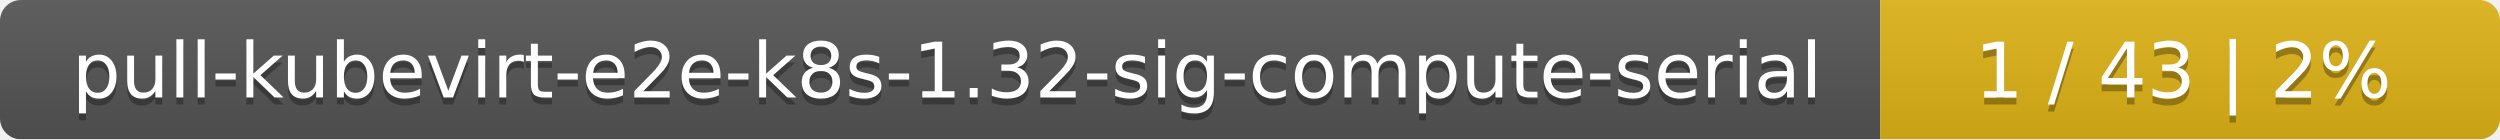
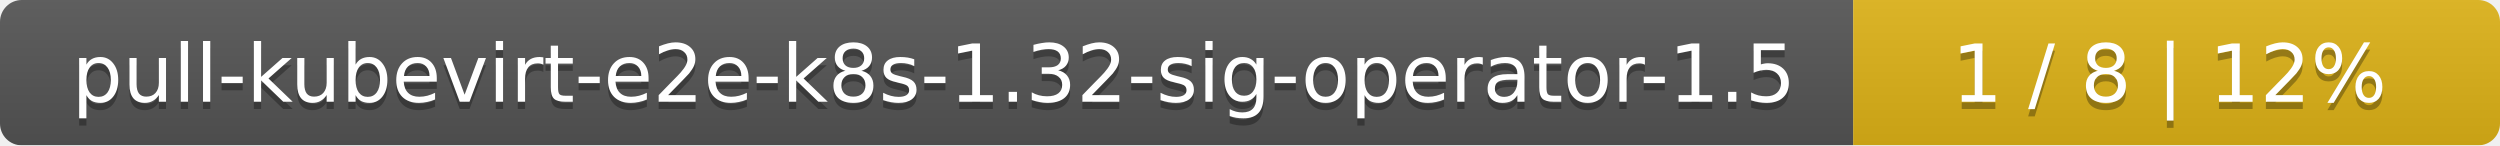
- <svg xmlns="http://www.w3.org/2000/svg" width="359" height="20">
+ <svg xmlns="http://www.w3.org/2000/svg" width="344" height="20">
  <linearGradient id="smooth" x2="0" y2="100%">
    <stop offset="0" stop-color="#bbb" stop-opacity=".1" />
    <stop offset="1" stop-opacity=".1" />
  </linearGradient>
  <mask id="round">
-     <rect width="359" height="20" rx="3" fill="#fff" />
+     <rect width="344" height="20" rx="3" fill="#fff" />
  </mask>
  <g mask="url(#round)">
-     <rect width="270" height="20" fill="#555" />
-     <rect x="270" width="89" height="20" fill="#dfb317" />
-     <rect width="359" height="20" fill="url(#smooth)" />
+     <rect width="255" height="20" fill="#555" />
+     <rect x="255" width="89" height="20" fill="#dfb317" />
+     <rect width="344" height="20" fill="url(#smooth)" />
  </g>
  <g fill="#fff" text-anchor="middle" font-family="DejaVu Sans,Verdana,Geneva,sans-serif" font-size="11">
-     <text x="136" y="15" fill="#010101" fill-opacity=".3">pull-kubevirt-e2e-k8s-1.32-sig-compute-serial</text>
-     <text x="136" y="14">pull-kubevirt-e2e-k8s-1.32-sig-compute-serial</text>
-     <text x="313.5" y="15" fill="#010101" fill-opacity=".3">1 / 43    |    2%</text>
-     <text x="313.5" y="14">1 / 43    |    2%</text>
+     <text x="128.5" y="15" fill="#010101" fill-opacity=".3">pull-kubevirt-e2e-k8s-1.32-sig-operator-1.5</text>
+     <text x="128.5" y="14">pull-kubevirt-e2e-k8s-1.32-sig-operator-1.5</text>
+     <text x="298.5" y="15" fill="#010101" fill-opacity=".3">1 / 8    |    12%</text>
+     <text x="298.5" y="14">1 / 8    |    12%</text>
  </g>
</svg>
